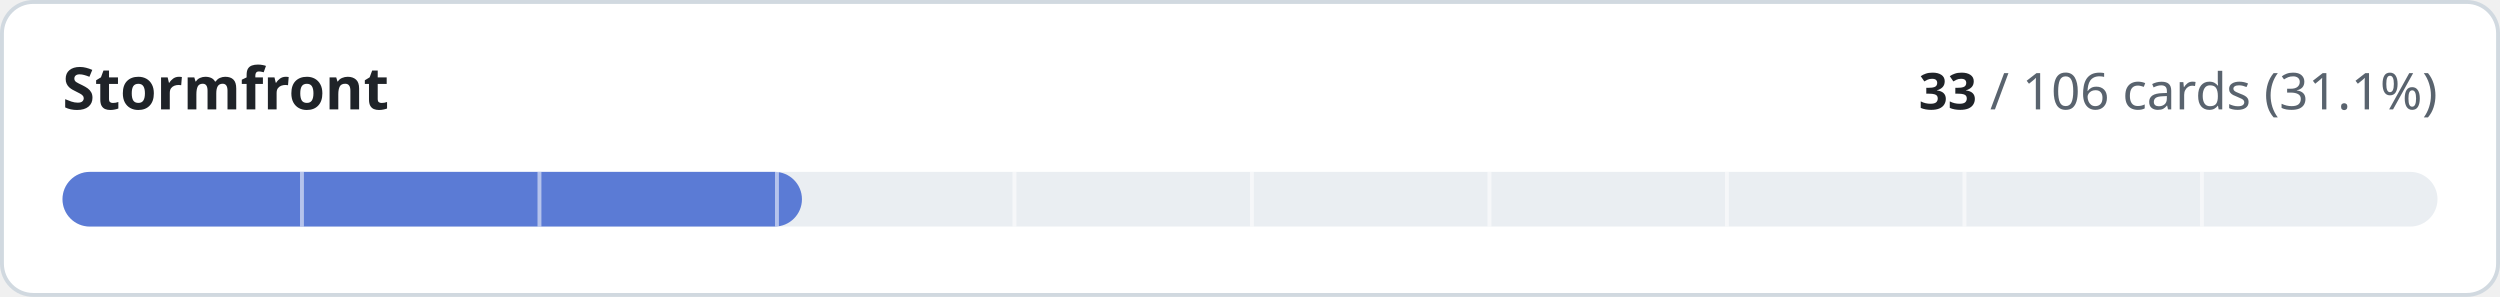
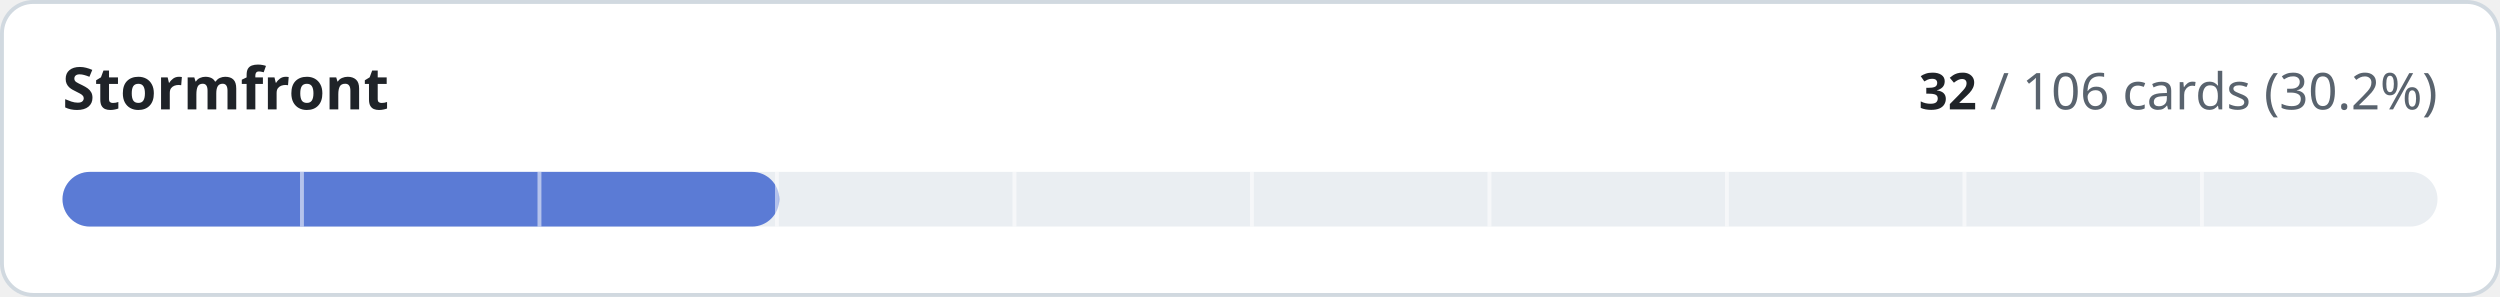
- <svg xmlns="http://www.w3.org/2000/svg" width="640" height="76" viewBox="0 0 640 76" role="img" aria-label="Stormfront: 33 of 106 cards implemented">
+ <svg xmlns="http://www.w3.org/2000/svg" width="640" height="76" viewBox="0 0 640 76" role="img" aria-label="Stormfront: 32 of 106 cards implemented">
  <style>
.t{fill:#1f2328}.m{fill:#59636e}.trk{fill:#eaeef2}.bd{stroke:#d1d9e0}.bg{fill:#ffffff}
@media (prefers-color-scheme:dark){.t{fill:#f0f6fc}.m{fill:#9198a1}.trk{fill:#262c36}.bd{stroke:#3d444d}.bg{fill:#0d1117}}
text{font-family:-apple-system,BlinkMacSystemFont,'Segoe UI','Noto Sans',Helvetica,Arial,sans-serif;font-variant-numeric:tabular-nums}
</style>
  <rect class="bg bd" x="0.5" y="0.5" width="639" height="75" rx="8" stroke-width="1" />
  <text class="t" x="16" y="28" font-size="15" font-weight="600">Stormfront</text>
  <text class="m" x="624" y="28" font-size="13" text-anchor="end">
-     <tspan class="t" font-weight="600">33</tspan> / 106 cards (31.1%)</text>
+     <tspan class="t" font-weight="600">32</tspan> / 106 cards (30.2%)</text>
  <rect class="trk" x="16" y="44" width="608" height="14" rx="7" />
-   <rect x="16" y="44" width="189.3" height="14" rx="7" fill="#5b7bd5" />
+   <rect x="16" y="44" width="183.5" height="14" rx="7" fill="#5b7bd5" />
  <rect x="76.8" y="44" width="1" height="14" class="bg" opacity="0.55" />
  <rect x="137.6" y="44" width="1" height="14" class="bg" opacity="0.55" />
  <rect x="198.4" y="44" width="1" height="14" class="bg" opacity="0.55" />
  <rect x="259.2" y="44" width="1" height="14" class="bg" opacity="0.55" />
  <rect x="320.0" y="44" width="1" height="14" class="bg" opacity="0.55" />
  <rect x="380.8" y="44" width="1" height="14" class="bg" opacity="0.55" />
  <rect x="441.6" y="44" width="1" height="14" class="bg" opacity="0.55" />
  <rect x="502.4" y="44" width="1" height="14" class="bg" opacity="0.55" />
  <rect x="563.2" y="44" width="1" height="14" class="bg" opacity="0.55" />
</svg>
